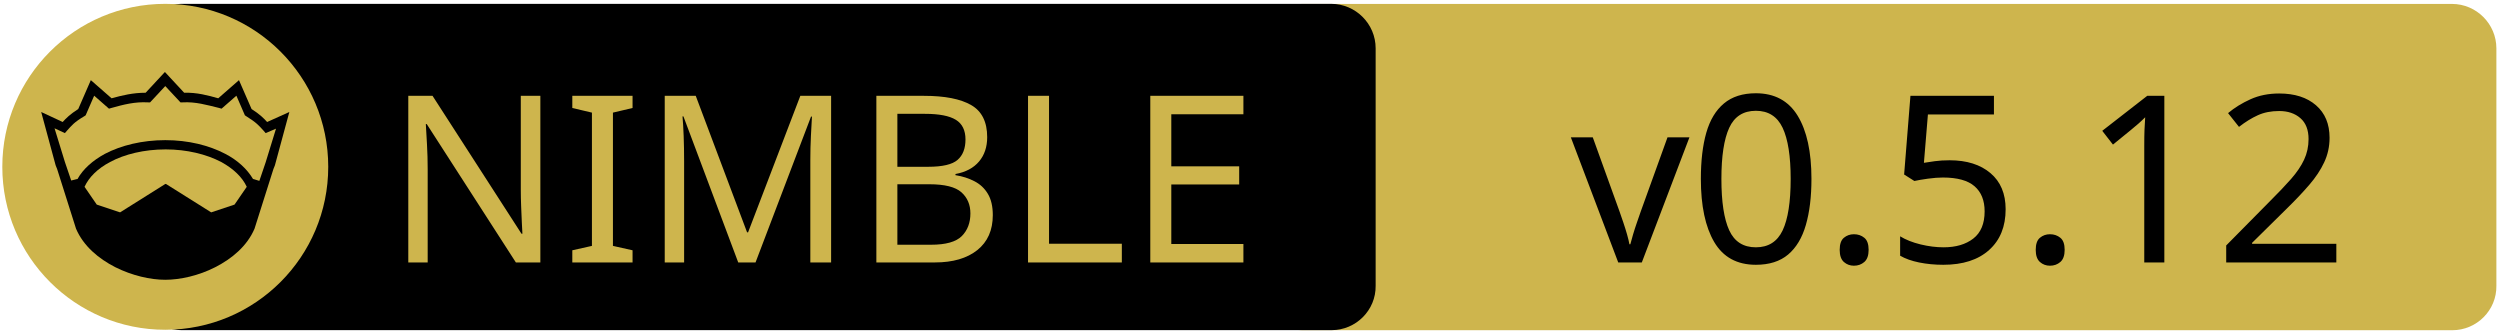
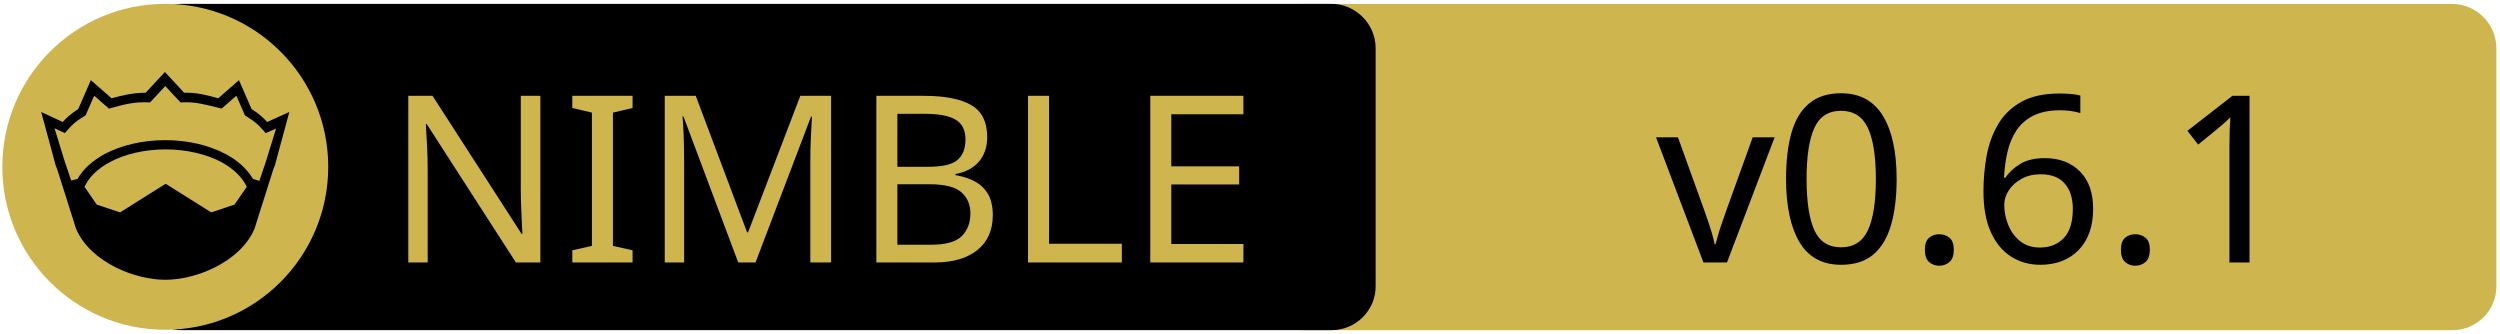
<svg xmlns="http://www.w3.org/2000/svg" xmlns:xlink="http://www.w3.org/1999/xlink" width="675" height="90" xml:space="preserve" version="1.1">
  <a xlink:href="https://github.com/Vindaar/nimhdf5">
    <g>
      <path fill="#CEB54D" id="svg_15" d="m662.123,89.159l-310.5,0c-6.6,0 -12,-5.4 -12,-12l0,-64.1c0,-6.6 5.4,-12 12,-12l310.4,0c6.6,0 12,5.4 12,12l0,64.1c0.1,6.6 -5.3,12 -11.9,12z" />
      <path id="svg_1" d="m359.524,89.139l-310.5,0c-6.6,0 -12,-5.4 -12,-12l0,-64.1c0,-6.6 5.4,-12 12,-12l310.4,0c6.6,0 12,5.4 12,12l0,64.1c0.1,6.6 -5.3,12 -11.9,12z" />
      <rect id="svg_2" fill="none" height="45.9" width="315.3" class="st0" y="24.539" x="60.224" />
      <circle id="svg_4" fill="#CEB54D" r="44" cy="45.039" cx="44.624" class="st1" />
      <g id="XMLID_4_">
        <path id="svg_5" d="m78.124,30.239l-3.9,14.4l-0.4,1l-5.1,16.1c0,0 0,0 0,0c-2,4.7 -6.1,8.1 -10.6,10.4c-4.5,2.3 -9.5,3.4 -13.5,3.4c-4,0 -8.9,-1.1 -13.5,-3.4c-4.5,-2.3 -8.6,-5.7 -10.6,-10.4c0,0 0,0 0,0l-5.1,-16.1l-0.4,-1l-3.9,-14.4l5.8,2.7c0.9,-1 2,-2.1 4.2,-3.5l3.4,-7.8l5.6,4.9c2.9,-0.8 5.8,-1.5 9.2,-1.5l5.2,-5.6l5.2,5.6c3.4,-0.1 6.4,0.7 9.2,1.5l5.6,-4.9l3.4,7.8c2.2,1.4 3.3,2.5 4.2,3.5l6,-2.7z" />
        <g id="XMLID_6_">
          <g id="svg_6">
            <path id="svg_7" fill="#CEB54D" d="m66.624,50.439l-3.3,4.8l-6.3,2.1l-12.1,-7.6c-0.1,-0.1 -0.3,-0.1 -0.4,0l-12.1,7.6l-6.3,-2.1l-3.3,-4.8c1.2,-2.6 3.5,-4.9 6.9,-6.7c3.9,-2.1 9.2,-3.4 15,-3.4c5.7,0 11,1.3 15,3.4c3.3,1.8 5.7,4.1 6.9,6.7z" class="st1" />
          </g>
          <g id="svg_8" />
        </g>
        <g id="XMLID_5_">
          <g id="svg_9">
            <path id="svg_10" fill="#CEB54D" d="m74.524,34.739l-2.8,9.1l-1.7,5l-1.6,-0.5c0,0 -0.1,0 -0.1,0c-1.6,-2.7 -4.2,-5.1 -7.5,-6.8c-4.4,-2.3 -10,-3.7 -16.2,-3.7c-6.2,0 -11.9,1.4 -16.3,3.7c-3.3,1.8 -5.9,4.1 -7.4,6.8c0,0 -0.1,0 -0.1,0l-1.6,0.4l-1.7,-5l-2.8,-9.1l2.8,1.3l0.6,-0.7c1.2,-1.3 1.8,-2.2 4.7,-3.9l0.3,-0.2l2.3,-5.3l4,3.5l0.7,-0.2c3.2,-0.9 6.3,-1.7 9.8,-1.5l0.6,0l4.1,-4.4l4.1,4.4l0.6,0c3.5,-0.2 6.5,0.7 9.8,1.5l0.7,0.2l4,-3.5l2.3,5.3l0.3,0.2c2.9,1.8 3.5,2.6 4.7,3.9l0.6,0.7l2.8,-1.2z" class="st1" />
          </g>
          <g id="svg_11" />
        </g>
      </g>
      <text x="-442" y="-350.021" id="svg_16" font-size="63px" font-family="'PT Sans Caption', 'Tahoma', 'Helvetica Neue Medium', 'PT Sans', sans-serif" fill="#CEB54D" class="st1 st2 st3" transform="matrix(1 0 0 1 546.13 420.879)">NIMBLE</text>
-       <text x="-122.0" y="-350.012" id="svg_17" font-size="63.012px" font-family="'PT Sans Caption', 'Tahoma', 'Helvetica Neue Medium', 'PT Sans', sans-serif" fill="#000000" class="st1 st2 st3" transform="matrix(1 0 0 1 546.13 420.879)">v0.5.12</text>
+       <text x="-99.0" y="-350.012" id="svg_17" font-size="63.012px" font-family="'PT Sans Caption', 'Tahoma', 'Helvetica Neue Medium', 'PT Sans', sans-serif" fill="#000000" class="st1 st2 st3" transform="matrix(1 0 0 1 546.13 420.879)">v0.6.1</text>
    </g>
  </a>
</svg>
